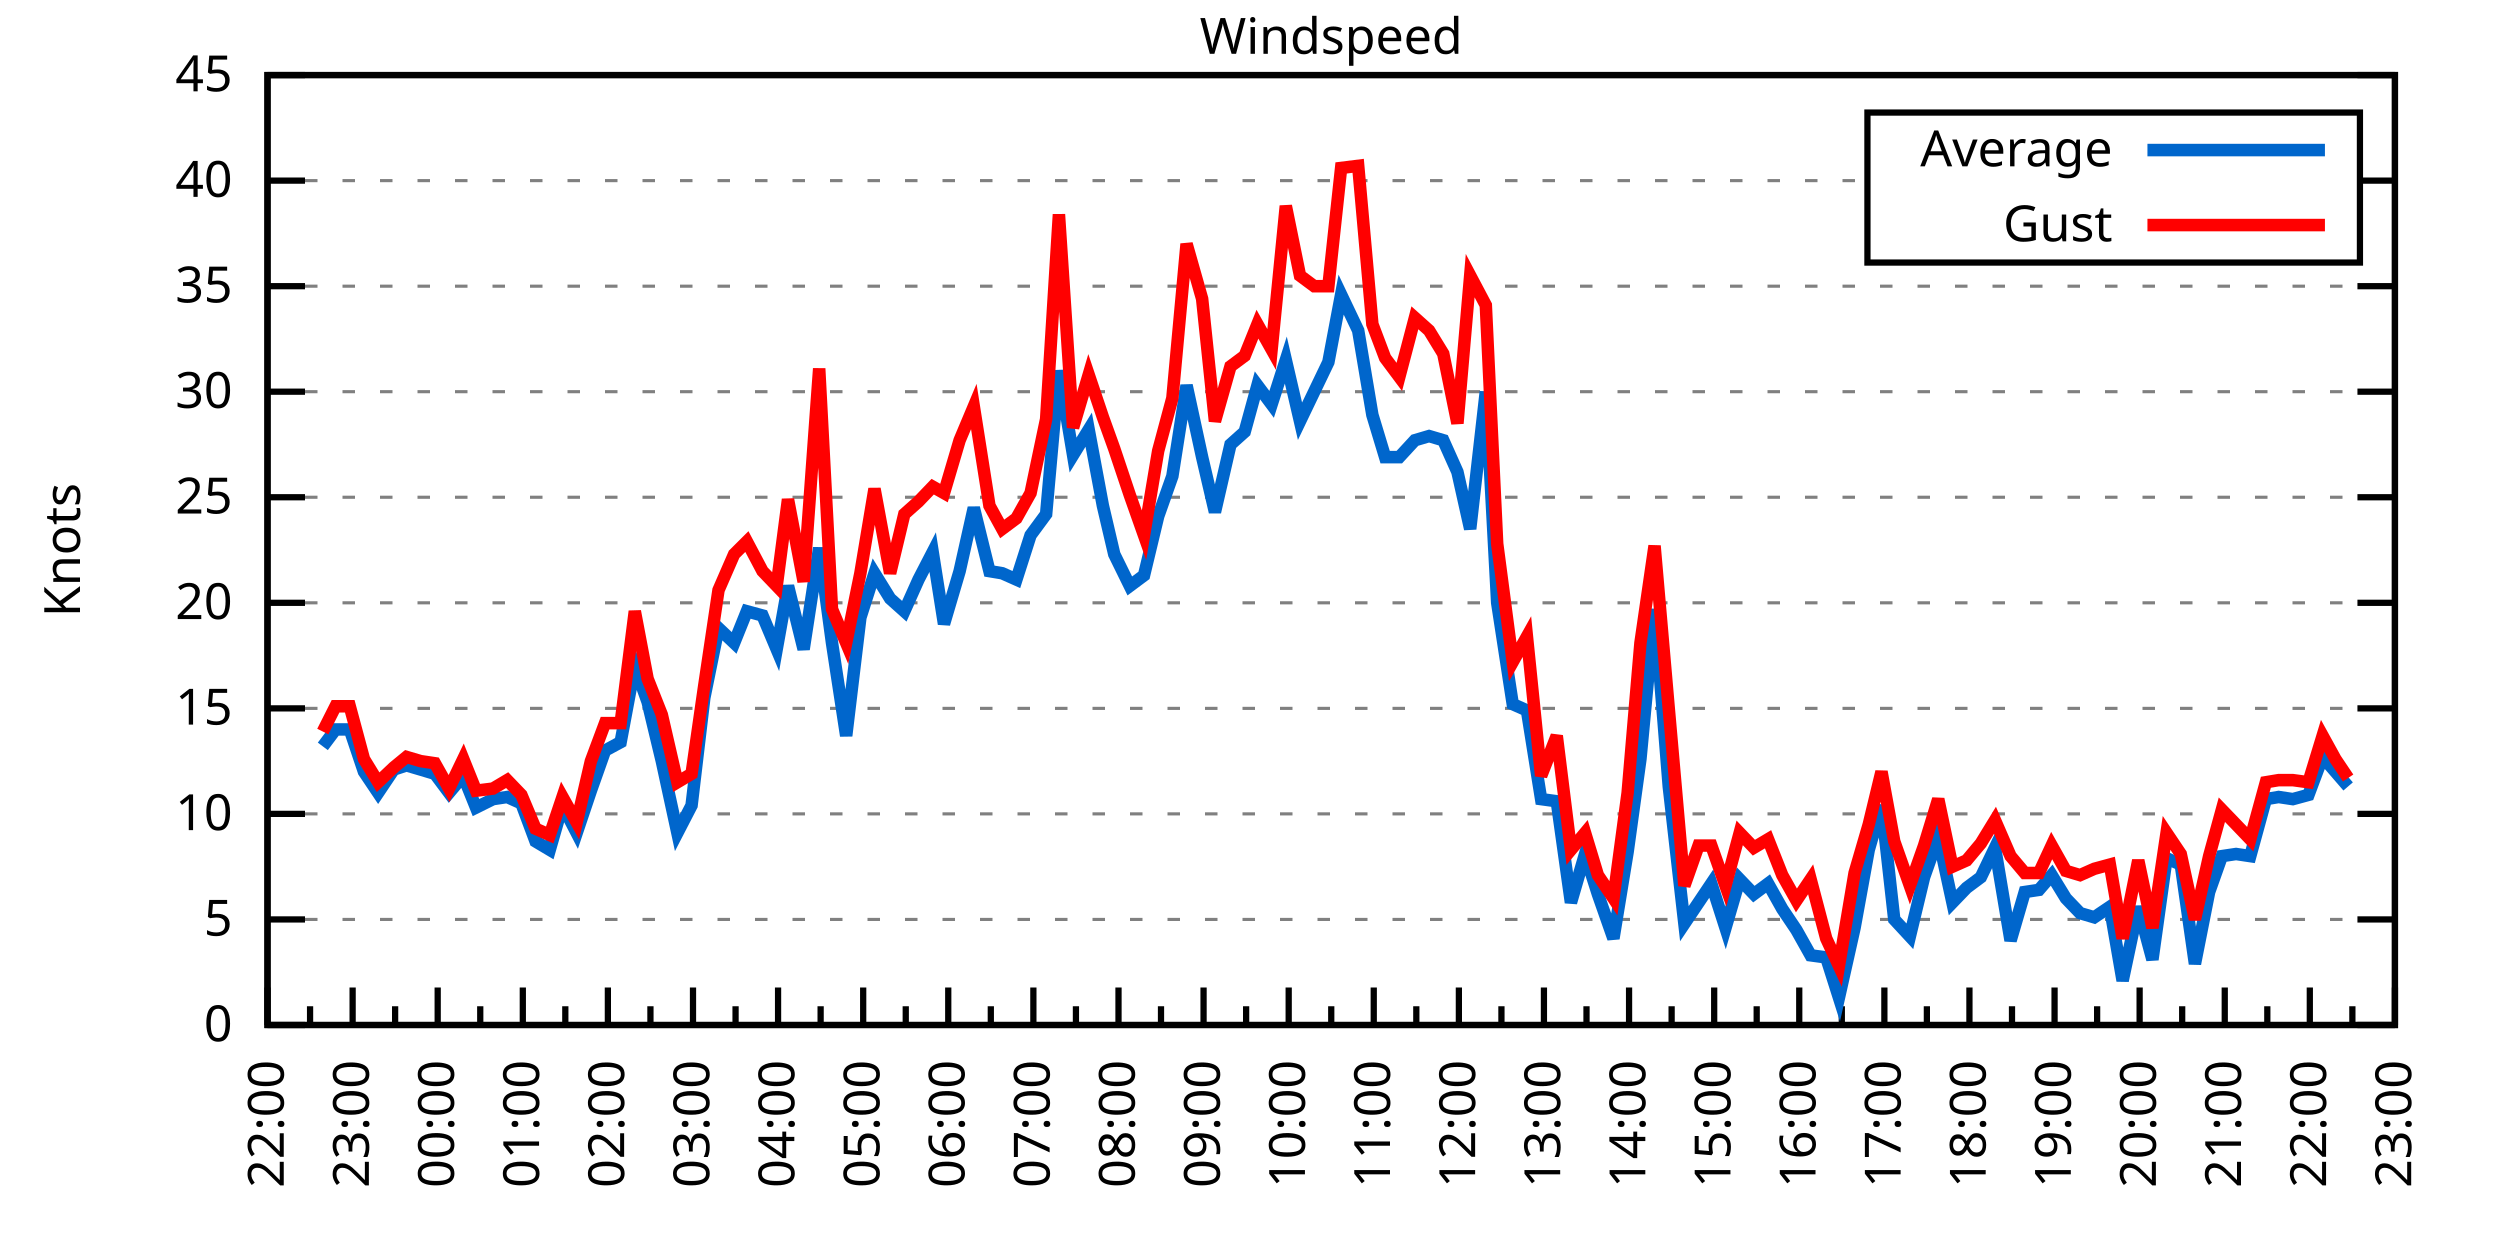
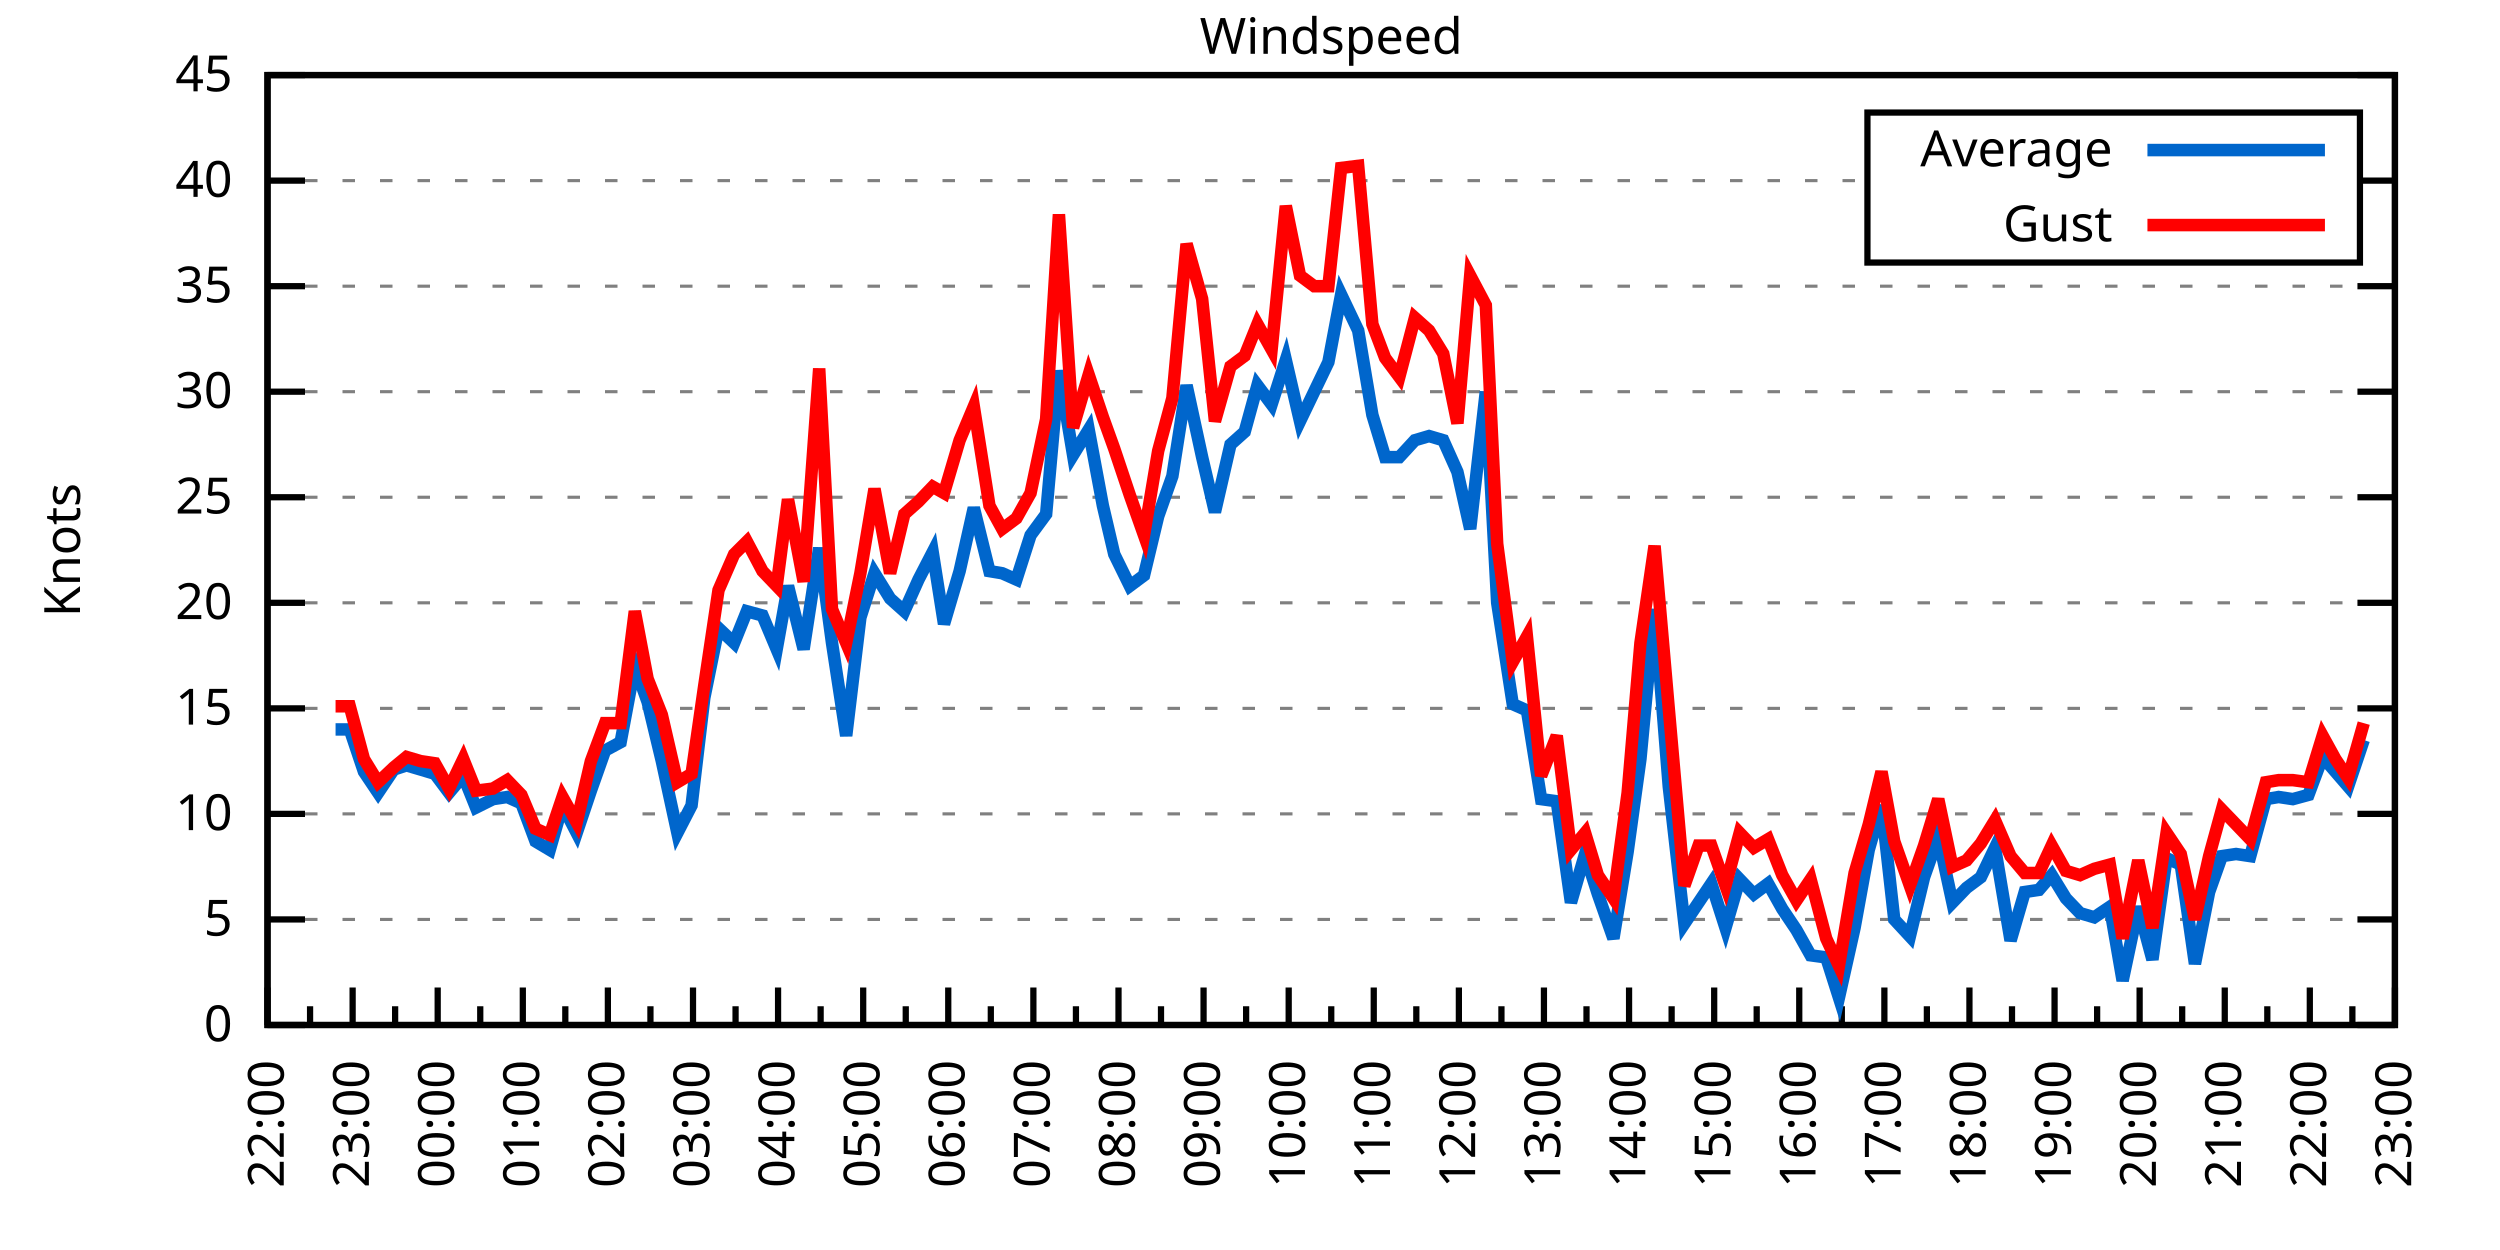
<svg xmlns="http://www.w3.org/2000/svg" xmlns:xlink="http://www.w3.org/1999/xlink" width="400" height="200" viewBox="0 0 400 200">
  <g id="gnuplot_canvas">
    <rect x="0" y="0" width="400" height="200" fill="none" />
    <defs>
      <circle id="gpDot" r="0.5" stroke-width="0.5" stroke="currentColor" />
      <path id="gpPt0" stroke-width="0.333" stroke="currentColor" d="M-1,0 h2 M0,-1 v2" />
      <path id="gpPt1" stroke-width="0.333" stroke="currentColor" d="M-1,-1 L1,1 M1,-1 L-1,1" />
      <path id="gpPt2" stroke-width="0.333" stroke="currentColor" d="M-1,0 L1,0 M0,-1 L0,1 M-1,-1 L1,1 M-1,1 L1,-1" />
      <rect id="gpPt3" stroke-width="0.333" stroke="currentColor" x="-1" y="-1" width="2" height="2" />
      <rect id="gpPt4" stroke-width="0.333" stroke="currentColor" fill="currentColor" x="-1" y="-1" width="2" height="2" />
      <circle id="gpPt5" stroke-width="0.333" stroke="currentColor" cx="0" cy="0" r="1" />
      <use xlink:href="#gpPt5" id="gpPt6" fill="currentColor" stroke="none" />
      <path id="gpPt7" stroke-width="0.333" stroke="currentColor" d="M0,-1.33 L-1.33,0.67 L1.33,0.67 z" />
      <use xlink:href="#gpPt7" id="gpPt8" fill="currentColor" stroke="none" />
      <use xlink:href="#gpPt7" id="gpPt9" stroke="currentColor" transform="rotate(180)" />
      <use xlink:href="#gpPt9" id="gpPt10" fill="currentColor" stroke="none" />
      <use xlink:href="#gpPt3" id="gpPt11" stroke="currentColor" transform="rotate(45)" />
      <use xlink:href="#gpPt11" id="gpPt12" fill="currentColor" stroke="none" />
      <path id="gpPt13" stroke-width="0.333" stroke="currentColor" d="M0,1.330 L1.265,0.411 L0.782,-1.067 L-0.782,-1.076 L-1.265,0.411 z" />
      <use xlink:href="#gpPt13" id="gpPt14" fill="currentColor" stroke="none" />
      <filter id="textbox" filterUnits="objectBoundingBox" x="0" y="0" height="1" width="1">
        <feFlood flood-color="white" flood-opacity="1" result="bgnd" />
        <feComposite in="SourceGraphic" in2="bgnd" operator="atop" />
      </filter>
      <filter id="greybox" filterUnits="objectBoundingBox" x="0" y="0" height="1" width="1">
        <feFlood flood-color="lightgrey" flood-opacity="1" result="grey" />
        <feComposite in="SourceGraphic" in2="grey" operator="atop" />
      </filter>
    </defs>
    <g fill="none" color="white" stroke="currentColor" stroke-width="1.00" stroke-linecap="butt" stroke-linejoin="miter">
</g>
    <g fill="none" color="black" stroke="currentColor" stroke-width="1.00" stroke-linecap="butt" stroke-linejoin="miter">
      <g stroke="none" shape-rendering="crispEdges">
        <polygon fill="rgb(255, 255, 255)" points="42.80,164.00 383.18,164.00 383.18,12.02 42.80,12.02 " />
      </g>
    </g>
    <g fill="none" color="black" stroke="currentColor" stroke-width="1.00" stroke-linecap="butt" stroke-linejoin="miter">
</g>
    <g fill="none" color="black" stroke="black" stroke-width="0.50" stroke-linecap="butt" stroke-linejoin="miter">
</g>
    <g fill="none" color="gray" stroke="currentColor" stroke-width="0.50" stroke-linecap="butt" stroke-linejoin="miter">
      <path stroke="gray" stroke-dasharray="2,4" class="gridline" d="M42.80,164.00 L383.19,164.00  " />
    </g>
    <g fill="none" color="gray" stroke="gray" stroke-width="1.00" stroke-linecap="butt" stroke-linejoin="miter">
</g>
    <g fill="none" color="black" stroke="currentColor" stroke-width="1.00" stroke-linecap="butt" stroke-linejoin="miter">
      <path stroke="black" d="M42.80,164.00 L48.80,164.00 M383.19,164.00 L377.19,164.00  " />
      <g transform="translate(37.20,166.60)" stroke="none" fill="black" font-family="Sans" font-size="8.00" text-anchor="end">
        <text>
          <tspan font-family="Sans"> 0</tspan>
        </text>
      </g>
    </g>
    <g fill="none" color="black" stroke="currentColor" stroke-width="1.00" stroke-linecap="butt" stroke-linejoin="miter">
</g>
    <g fill="none" color="black" stroke="black" stroke-width="0.50" stroke-linecap="butt" stroke-linejoin="miter">
</g>
    <g fill="none" color="gray" stroke="currentColor" stroke-width="0.50" stroke-linecap="butt" stroke-linejoin="miter">
      <path stroke="gray" stroke-dasharray="2,4" class="gridline" d="M42.80,147.11 L383.19,147.11  " />
    </g>
    <g fill="none" color="gray" stroke="gray" stroke-width="1.00" stroke-linecap="butt" stroke-linejoin="miter">
</g>
    <g fill="none" color="black" stroke="currentColor" stroke-width="1.00" stroke-linecap="butt" stroke-linejoin="miter">
      <path stroke="black" d="M42.80,147.11 L48.80,147.11 M383.19,147.11 L377.19,147.11  " />
      <g transform="translate(37.20,149.71)" stroke="none" fill="black" font-family="Sans" font-size="8.00" text-anchor="end">
        <text>
          <tspan font-family="Sans"> 5</tspan>
        </text>
      </g>
    </g>
    <g fill="none" color="black" stroke="currentColor" stroke-width="1.00" stroke-linecap="butt" stroke-linejoin="miter">
</g>
    <g fill="none" color="black" stroke="black" stroke-width="0.50" stroke-linecap="butt" stroke-linejoin="miter">
</g>
    <g fill="none" color="gray" stroke="currentColor" stroke-width="0.50" stroke-linecap="butt" stroke-linejoin="miter">
      <path stroke="gray" stroke-dasharray="2,4" class="gridline" d="M42.80,130.22 L383.19,130.22  " />
    </g>
    <g fill="none" color="gray" stroke="gray" stroke-width="1.00" stroke-linecap="butt" stroke-linejoin="miter">
</g>
    <g fill="none" color="black" stroke="currentColor" stroke-width="1.00" stroke-linecap="butt" stroke-linejoin="miter">
      <path stroke="black" d="M42.80,130.22 L48.80,130.22 M383.19,130.22 L377.19,130.22  " />
      <g transform="translate(37.20,132.82)" stroke="none" fill="black" font-family="Sans" font-size="8.00" text-anchor="end">
        <text>
          <tspan font-family="Sans"> 10</tspan>
        </text>
      </g>
    </g>
    <g fill="none" color="black" stroke="currentColor" stroke-width="1.00" stroke-linecap="butt" stroke-linejoin="miter">
</g>
    <g fill="none" color="black" stroke="black" stroke-width="0.50" stroke-linecap="butt" stroke-linejoin="miter">
</g>
    <g fill="none" color="gray" stroke="currentColor" stroke-width="0.50" stroke-linecap="butt" stroke-linejoin="miter">
      <path stroke="gray" stroke-dasharray="2,4" class="gridline" d="M42.80,113.34 L383.19,113.34  " />
    </g>
    <g fill="none" color="gray" stroke="gray" stroke-width="1.00" stroke-linecap="butt" stroke-linejoin="miter">
</g>
    <g fill="none" color="black" stroke="currentColor" stroke-width="1.00" stroke-linecap="butt" stroke-linejoin="miter">
      <path stroke="black" d="M42.80,113.34 L48.80,113.34 M383.19,113.34 L377.19,113.34  " />
      <g transform="translate(37.20,115.94)" stroke="none" fill="black" font-family="Sans" font-size="8.00" text-anchor="end">
        <text>
          <tspan font-family="Sans"> 15</tspan>
        </text>
      </g>
    </g>
    <g fill="none" color="black" stroke="currentColor" stroke-width="1.00" stroke-linecap="butt" stroke-linejoin="miter">
</g>
    <g fill="none" color="black" stroke="black" stroke-width="0.50" stroke-linecap="butt" stroke-linejoin="miter">
</g>
    <g fill="none" color="gray" stroke="currentColor" stroke-width="0.50" stroke-linecap="butt" stroke-linejoin="miter">
      <path stroke="gray" stroke-dasharray="2,4" class="gridline" d="M42.80,96.45 L383.19,96.45  " />
    </g>
    <g fill="none" color="gray" stroke="gray" stroke-width="1.00" stroke-linecap="butt" stroke-linejoin="miter">
</g>
    <g fill="none" color="black" stroke="currentColor" stroke-width="1.00" stroke-linecap="butt" stroke-linejoin="miter">
      <path stroke="black" d="M42.80,96.45 L48.80,96.45 M383.19,96.45 L377.19,96.45  " />
      <g transform="translate(37.20,99.05)" stroke="none" fill="black" font-family="Sans" font-size="8.00" text-anchor="end">
        <text>
          <tspan font-family="Sans"> 20</tspan>
        </text>
      </g>
    </g>
    <g fill="none" color="black" stroke="currentColor" stroke-width="1.00" stroke-linecap="butt" stroke-linejoin="miter">
</g>
    <g fill="none" color="black" stroke="black" stroke-width="0.50" stroke-linecap="butt" stroke-linejoin="miter">
</g>
    <g fill="none" color="gray" stroke="currentColor" stroke-width="0.50" stroke-linecap="butt" stroke-linejoin="miter">
      <path stroke="gray" stroke-dasharray="2,4" class="gridline" d="M42.80,79.56 L383.19,79.56  " />
    </g>
    <g fill="none" color="gray" stroke="gray" stroke-width="1.00" stroke-linecap="butt" stroke-linejoin="miter">
</g>
    <g fill="none" color="black" stroke="currentColor" stroke-width="1.00" stroke-linecap="butt" stroke-linejoin="miter">
      <path stroke="black" d="M42.80,79.56 L48.80,79.56 M383.19,79.56 L377.19,79.56  " />
      <g transform="translate(37.20,82.16)" stroke="none" fill="black" font-family="Sans" font-size="8.00" text-anchor="end">
        <text>
          <tspan font-family="Sans"> 25</tspan>
        </text>
      </g>
    </g>
    <g fill="none" color="black" stroke="currentColor" stroke-width="1.00" stroke-linecap="butt" stroke-linejoin="miter">
</g>
    <g fill="none" color="black" stroke="black" stroke-width="0.50" stroke-linecap="butt" stroke-linejoin="miter">
</g>
    <g fill="none" color="gray" stroke="currentColor" stroke-width="0.50" stroke-linecap="butt" stroke-linejoin="miter">
      <path stroke="gray" stroke-dasharray="2,4" class="gridline" d="M42.80,62.67 L383.19,62.67  " />
    </g>
    <g fill="none" color="gray" stroke="gray" stroke-width="1.00" stroke-linecap="butt" stroke-linejoin="miter">
</g>
    <g fill="none" color="black" stroke="currentColor" stroke-width="1.00" stroke-linecap="butt" stroke-linejoin="miter">
      <path stroke="black" d="M42.80,62.67 L48.80,62.67 M383.19,62.67 L377.19,62.67  " />
      <g transform="translate(37.20,65.27)" stroke="none" fill="black" font-family="Sans" font-size="8.00" text-anchor="end">
        <text>
          <tspan font-family="Sans"> 30</tspan>
        </text>
      </g>
    </g>
    <g fill="none" color="black" stroke="currentColor" stroke-width="1.00" stroke-linecap="butt" stroke-linejoin="miter">
</g>
    <g fill="none" color="black" stroke="black" stroke-width="0.50" stroke-linecap="butt" stroke-linejoin="miter">
</g>
    <g fill="none" color="gray" stroke="currentColor" stroke-width="0.50" stroke-linecap="butt" stroke-linejoin="miter">
      <path stroke="gray" stroke-dasharray="2,4" class="gridline" d="M42.80,45.79 L383.19,45.79  " />
    </g>
    <g fill="none" color="gray" stroke="gray" stroke-width="1.00" stroke-linecap="butt" stroke-linejoin="miter">
</g>
    <g fill="none" color="black" stroke="currentColor" stroke-width="1.00" stroke-linecap="butt" stroke-linejoin="miter">
      <path stroke="black" d="M42.80,45.79 L48.80,45.79 M383.19,45.79 L377.19,45.79  " />
      <g transform="translate(37.20,48.39)" stroke="none" fill="black" font-family="Sans" font-size="8.00" text-anchor="end">
        <text>
          <tspan font-family="Sans"> 35</tspan>
        </text>
      </g>
    </g>
    <g fill="none" color="black" stroke="currentColor" stroke-width="1.00" stroke-linecap="butt" stroke-linejoin="miter">
</g>
    <g fill="none" color="black" stroke="black" stroke-width="0.50" stroke-linecap="butt" stroke-linejoin="miter">
</g>
    <g fill="none" color="gray" stroke="currentColor" stroke-width="0.50" stroke-linecap="butt" stroke-linejoin="miter">
      <path stroke="gray" stroke-dasharray="2,4" class="gridline" d="M42.80,28.90 L298.79,28.90 M377.59,28.90 L383.19,28.90  " />
    </g>
    <g fill="none" color="gray" stroke="gray" stroke-width="1.00" stroke-linecap="butt" stroke-linejoin="miter">
</g>
    <g fill="none" color="black" stroke="currentColor" stroke-width="1.00" stroke-linecap="butt" stroke-linejoin="miter">
      <path stroke="black" d="M42.80,28.90 L48.80,28.90 M383.19,28.90 L377.19,28.90  " />
      <g transform="translate(37.20,31.50)" stroke="none" fill="black" font-family="Sans" font-size="8.00" text-anchor="end">
        <text>
          <tspan font-family="Sans"> 40</tspan>
        </text>
      </g>
    </g>
    <g fill="none" color="black" stroke="currentColor" stroke-width="1.00" stroke-linecap="butt" stroke-linejoin="miter">
</g>
    <g fill="none" color="black" stroke="black" stroke-width="0.50" stroke-linecap="butt" stroke-linejoin="miter">
</g>
    <g fill="none" color="gray" stroke="currentColor" stroke-width="0.50" stroke-linecap="butt" stroke-linejoin="miter">
      <path stroke="gray" stroke-dasharray="2,4" class="gridline" d="M42.80,12.01 L383.19,12.01  " />
    </g>
    <g fill="none" color="gray" stroke="gray" stroke-width="1.00" stroke-linecap="butt" stroke-linejoin="miter">
</g>
    <g fill="none" color="black" stroke="currentColor" stroke-width="1.00" stroke-linecap="butt" stroke-linejoin="miter">
      <path stroke="black" d="M42.80,12.01 L48.80,12.01 M383.19,12.01 L377.19,12.01  " />
      <g transform="translate(37.20,14.61)" stroke="none" fill="black" font-family="Sans" font-size="8.00" text-anchor="end">
        <text>
          <tspan font-family="Sans"> 45</tspan>
        </text>
      </g>
    </g>
    <g fill="none" color="black" stroke="currentColor" stroke-width="1.00" stroke-linecap="butt" stroke-linejoin="miter">
      <path stroke="black" d="M42.80,164.00 L42.80,158.00  " />
      <g transform="translate(45.40,169.60) rotate(270)" stroke="none" fill="black" font-family="Sans" font-size="8.00" text-anchor="end">
        <text>
          <tspan font-family="Sans">22:00</tspan>
        </text>
      </g>
    </g>
    <g fill="none" color="black" stroke="currentColor" stroke-width="1.00" stroke-linecap="butt" stroke-linejoin="miter">
      <path stroke="black" d="M49.61,164.00 L49.61,161.00 M56.42,164.00 L56.42,158.00  " />
      <g transform="translate(59.02,169.60) rotate(270)" stroke="none" fill="black" font-family="Sans" font-size="8.00" text-anchor="end">
        <text>
          <tspan font-family="Sans">23:00</tspan>
        </text>
      </g>
    </g>
    <g fill="none" color="black" stroke="currentColor" stroke-width="1.00" stroke-linecap="butt" stroke-linejoin="miter">
      <path stroke="black" d="M63.22,164.00 L63.22,161.00 M70.03,164.00 L70.03,158.00  " />
      <g transform="translate(72.63,169.60) rotate(270)" stroke="none" fill="black" font-family="Sans" font-size="8.00" text-anchor="end">
        <text>
          <tspan font-family="Sans">00:00</tspan>
        </text>
      </g>
    </g>
    <g fill="none" color="black" stroke="currentColor" stroke-width="1.00" stroke-linecap="butt" stroke-linejoin="miter">
      <path stroke="black" d="M76.84,164.00 L76.84,161.00 M83.65,164.00 L83.65,158.00  " />
      <g transform="translate(86.25,169.60) rotate(270)" stroke="none" fill="black" font-family="Sans" font-size="8.00" text-anchor="end">
        <text>
          <tspan font-family="Sans">01:00</tspan>
        </text>
      </g>
    </g>
    <g fill="none" color="black" stroke="currentColor" stroke-width="1.00" stroke-linecap="butt" stroke-linejoin="miter">
      <path stroke="black" d="M90.45,164.00 L90.45,161.00 M97.26,164.00 L97.26,158.00  " />
      <g transform="translate(99.86,169.60) rotate(270)" stroke="none" fill="black" font-family="Sans" font-size="8.00" text-anchor="end">
        <text>
          <tspan font-family="Sans">02:00</tspan>
        </text>
      </g>
    </g>
    <g fill="none" color="black" stroke="currentColor" stroke-width="1.00" stroke-linecap="butt" stroke-linejoin="miter">
      <path stroke="black" d="M104.07,164.00 L104.07,161.00 M110.88,164.00 L110.88,158.00  " />
      <g transform="translate(113.48,169.60) rotate(270)" stroke="none" fill="black" font-family="Sans" font-size="8.00" text-anchor="end">
        <text>
          <tspan font-family="Sans">03:00</tspan>
        </text>
      </g>
    </g>
    <g fill="none" color="black" stroke="currentColor" stroke-width="1.00" stroke-linecap="butt" stroke-linejoin="miter">
      <path stroke="black" d="M117.69,164.00 L117.69,161.00 M124.49,164.00 L124.49,158.00  " />
      <g transform="translate(127.09,169.60) rotate(270)" stroke="none" fill="black" font-family="Sans" font-size="8.00" text-anchor="end">
        <text>
          <tspan font-family="Sans">04:00</tspan>
        </text>
      </g>
    </g>
    <g fill="none" color="black" stroke="currentColor" stroke-width="1.00" stroke-linecap="butt" stroke-linejoin="miter">
      <path stroke="black" d="M131.30,164.00 L131.30,161.00 M138.11,164.00 L138.11,158.00  " />
      <g transform="translate(140.71,169.60) rotate(270)" stroke="none" fill="black" font-family="Sans" font-size="8.00" text-anchor="end">
        <text>
          <tspan font-family="Sans">05:00</tspan>
        </text>
      </g>
    </g>
    <g fill="none" color="black" stroke="currentColor" stroke-width="1.00" stroke-linecap="butt" stroke-linejoin="miter">
      <path stroke="black" d="M144.92,164.00 L144.92,161.00 M151.72,164.00 L151.72,158.00  " />
      <g transform="translate(154.32,169.60) rotate(270)" stroke="none" fill="black" font-family="Sans" font-size="8.00" text-anchor="end">
        <text>
          <tspan font-family="Sans">06:00</tspan>
        </text>
      </g>
    </g>
    <g fill="none" color="black" stroke="currentColor" stroke-width="1.00" stroke-linecap="butt" stroke-linejoin="miter">
      <path stroke="black" d="M158.53,164.00 L158.53,161.00 M165.34,164.00 L165.34,158.00  " />
      <g transform="translate(167.94,169.60) rotate(270)" stroke="none" fill="black" font-family="Sans" font-size="8.00" text-anchor="end">
        <text>
          <tspan font-family="Sans">07:00</tspan>
        </text>
      </g>
    </g>
    <g fill="none" color="black" stroke="currentColor" stroke-width="1.00" stroke-linecap="butt" stroke-linejoin="miter">
      <path stroke="black" d="M172.15,164.00 L172.15,161.00 M178.96,164.00 L178.96,158.00  " />
      <g transform="translate(181.56,169.60) rotate(270)" stroke="none" fill="black" font-family="Sans" font-size="8.00" text-anchor="end">
        <text>
          <tspan font-family="Sans">08:00</tspan>
        </text>
      </g>
    </g>
    <g fill="none" color="black" stroke="currentColor" stroke-width="1.00" stroke-linecap="butt" stroke-linejoin="miter">
      <path stroke="black" d="M185.76,164.00 L185.76,161.00 M192.57,164.00 L192.57,158.00  " />
      <g transform="translate(195.17,169.60) rotate(270)" stroke="none" fill="black" font-family="Sans" font-size="8.00" text-anchor="end">
        <text>
          <tspan font-family="Sans">09:00</tspan>
        </text>
      </g>
    </g>
    <g fill="none" color="black" stroke="currentColor" stroke-width="1.00" stroke-linecap="butt" stroke-linejoin="miter">
      <path stroke="black" d="M199.38,164.00 L199.38,161.00 M206.19,164.00 L206.19,158.00  " />
      <g transform="translate(208.79,169.60) rotate(270)" stroke="none" fill="black" font-family="Sans" font-size="8.00" text-anchor="end">
        <text>
          <tspan font-family="Sans">10:00</tspan>
        </text>
      </g>
    </g>
    <g fill="none" color="black" stroke="currentColor" stroke-width="1.00" stroke-linecap="butt" stroke-linejoin="miter">
      <path stroke="black" d="M213.00,164.00 L213.00,161.00 M219.80,164.00 L219.80,158.00  " />
      <g transform="translate(222.40,169.60) rotate(270)" stroke="none" fill="black" font-family="Sans" font-size="8.00" text-anchor="end">
        <text>
          <tspan font-family="Sans">11:00</tspan>
        </text>
      </g>
    </g>
    <g fill="none" color="black" stroke="currentColor" stroke-width="1.00" stroke-linecap="butt" stroke-linejoin="miter">
      <path stroke="black" d="M226.61,164.00 L226.61,161.00 M233.42,164.00 L233.42,158.00  " />
      <g transform="translate(236.02,169.60) rotate(270)" stroke="none" fill="black" font-family="Sans" font-size="8.00" text-anchor="end">
        <text>
          <tspan font-family="Sans">12:00</tspan>
        </text>
      </g>
    </g>
    <g fill="none" color="black" stroke="currentColor" stroke-width="1.00" stroke-linecap="butt" stroke-linejoin="miter">
      <path stroke="black" d="M240.23,164.00 L240.23,161.00 M247.03,164.00 L247.03,158.00  " />
      <g transform="translate(249.63,169.60) rotate(270)" stroke="none" fill="black" font-family="Sans" font-size="8.00" text-anchor="end">
        <text>
          <tspan font-family="Sans">13:00</tspan>
        </text>
      </g>
    </g>
    <g fill="none" color="black" stroke="currentColor" stroke-width="1.00" stroke-linecap="butt" stroke-linejoin="miter">
      <path stroke="black" d="M253.84,164.00 L253.84,161.00 M260.65,164.00 L260.65,158.00  " />
      <g transform="translate(263.25,169.60) rotate(270)" stroke="none" fill="black" font-family="Sans" font-size="8.00" text-anchor="end">
        <text>
          <tspan font-family="Sans">14:00</tspan>
        </text>
      </g>
    </g>
    <g fill="none" color="black" stroke="currentColor" stroke-width="1.00" stroke-linecap="butt" stroke-linejoin="miter">
      <path stroke="black" d="M267.46,164.00 L267.46,161.00 M274.27,164.00 L274.27,158.00  " />
      <g transform="translate(276.87,169.60) rotate(270)" stroke="none" fill="black" font-family="Sans" font-size="8.00" text-anchor="end">
        <text>
          <tspan font-family="Sans">15:00</tspan>
        </text>
      </g>
    </g>
    <g fill="none" color="black" stroke="currentColor" stroke-width="1.00" stroke-linecap="butt" stroke-linejoin="miter">
      <path stroke="black" d="M281.07,164.00 L281.07,161.00 M287.88,164.00 L287.88,158.00  " />
      <g transform="translate(290.48,169.60) rotate(270)" stroke="none" fill="black" font-family="Sans" font-size="8.00" text-anchor="end">
        <text>
          <tspan font-family="Sans">16:00</tspan>
        </text>
      </g>
    </g>
    <g fill="none" color="black" stroke="currentColor" stroke-width="1.00" stroke-linecap="butt" stroke-linejoin="miter">
      <path stroke="black" d="M294.69,164.00 L294.69,161.00 M301.50,164.00 L301.50,158.00  " />
      <g transform="translate(304.10,169.60) rotate(270)" stroke="none" fill="black" font-family="Sans" font-size="8.00" text-anchor="end">
        <text>
          <tspan font-family="Sans">17:00</tspan>
        </text>
      </g>
    </g>
    <g fill="none" color="black" stroke="currentColor" stroke-width="1.00" stroke-linecap="butt" stroke-linejoin="miter">
      <path stroke="black" d="M308.30,164.00 L308.30,161.00 M315.11,164.00 L315.11,158.00  " />
      <g transform="translate(317.71,169.60) rotate(270)" stroke="none" fill="black" font-family="Sans" font-size="8.00" text-anchor="end">
        <text>
          <tspan font-family="Sans">18:00</tspan>
        </text>
      </g>
    </g>
    <g fill="none" color="black" stroke="currentColor" stroke-width="1.00" stroke-linecap="butt" stroke-linejoin="miter">
      <path stroke="black" d="M321.92,164.00 L321.92,161.00 M328.73,164.00 L328.73,158.00  " />
      <g transform="translate(331.33,169.60) rotate(270)" stroke="none" fill="black" font-family="Sans" font-size="8.00" text-anchor="end">
        <text>
          <tspan font-family="Sans">19:00</tspan>
        </text>
      </g>
    </g>
    <g fill="none" color="black" stroke="currentColor" stroke-width="1.00" stroke-linecap="butt" stroke-linejoin="miter">
      <path stroke="black" d="M335.54,164.00 L335.54,161.00 M342.34,164.00 L342.34,158.00  " />
      <g transform="translate(344.94,169.60) rotate(270)" stroke="none" fill="black" font-family="Sans" font-size="8.00" text-anchor="end">
        <text>
          <tspan font-family="Sans">20:00</tspan>
        </text>
      </g>
    </g>
    <g fill="none" color="black" stroke="currentColor" stroke-width="1.00" stroke-linecap="butt" stroke-linejoin="miter">
      <path stroke="black" d="M349.15,164.00 L349.15,161.00 M355.96,164.00 L355.96,158.00  " />
      <g transform="translate(358.56,169.60) rotate(270)" stroke="none" fill="black" font-family="Sans" font-size="8.00" text-anchor="end">
        <text>
          <tspan font-family="Sans">21:00</tspan>
        </text>
      </g>
    </g>
    <g fill="none" color="black" stroke="currentColor" stroke-width="1.00" stroke-linecap="butt" stroke-linejoin="miter">
      <path stroke="black" d="M362.77,164.00 L362.77,161.00 M369.57,164.00 L369.57,158.00  " />
      <g transform="translate(372.17,169.60) rotate(270)" stroke="none" fill="black" font-family="Sans" font-size="8.00" text-anchor="end">
        <text>
          <tspan font-family="Sans">22:00</tspan>
        </text>
      </g>
    </g>
    <g fill="none" color="black" stroke="currentColor" stroke-width="1.00" stroke-linecap="butt" stroke-linejoin="miter">
      <path stroke="black" d="M376.38,164.00 L376.38,161.00 M383.19,164.00 L383.19,158.00  " />
      <g transform="translate(385.79,169.60) rotate(270)" stroke="none" fill="black" font-family="Sans" font-size="8.00" text-anchor="end">
        <text>
          <tspan font-family="Sans">23:00</tspan>
        </text>
      </g>
    </g>
    <g fill="none" color="black" stroke="currentColor" stroke-width="1.00" stroke-linecap="butt" stroke-linejoin="miter">
</g>
    <g fill="none" color="black" stroke="currentColor" stroke-width="1.00" stroke-linecap="butt" stroke-linejoin="miter">
      <path stroke="black" d="M42.80,12.01 L42.80,164.00 L383.19,164.00 L383.19,12.01 L42.80,12.01 Z  " />
    </g>
    <g fill="none" color="black" stroke="currentColor" stroke-width="1.00" stroke-linecap="butt" stroke-linejoin="miter">
      <g transform="translate(12.80,88.01) rotate(270)" stroke="none" fill="black" font-family="Sans" font-size="8.00" text-anchor="middle">
        <text>
          <tspan font-family="Sans">Knots</tspan>
        </text>
      </g>
    </g>
    <g fill="none" color="black" stroke="currentColor" stroke-width="1.00" stroke-linecap="butt" stroke-linejoin="miter">
</g>
    <g fill="none" color="black" stroke="currentColor" stroke-width="1.00" stroke-linecap="butt" stroke-linejoin="miter">
      <path stroke="black" d="M298.79,42.01 L298.79,18.01 L377.59,18.01 L377.59,42.01 L298.79,42.01 Z  " />
    </g>
    <g id="Windspeed_plot_1">
      <g fill="none" color="white" stroke="black" stroke-width="2.00" stroke-linecap="butt" stroke-linejoin="miter">
</g>
      <g fill="none" color="black" stroke="currentColor" stroke-width="2.00" stroke-linecap="butt" stroke-linejoin="miter">
        <g transform="translate(337.99,26.61)" stroke="none" fill="black" font-family="Sans" font-size="8.00" text-anchor="end">
          <text>
            <tspan font-family="Sans">Average</tspan>
          </text>
        </g>
      </g>
      <g fill="none" color="black" stroke="currentColor" stroke-width="2.00" stroke-linecap="butt" stroke-linejoin="miter">
-         <path stroke="rgb(  0, 102, 204)" d="M343.59,24.01 L371.99,24.01 M51.65,119.42 L53.69,116.71 L55.96,116.71 L58.23,123.47 L60.50,126.85 L63.00,123.13   L65.04,122.46 L67.31,123.13 L69.58,123.81 L71.85,126.85 L74.12,124.14 L76.16,129.21 L78.88,127.86 L81.15,127.52   L83.42,128.54 L85.69,134.62 L87.96,135.97 L90.00,128.87 L92.27,133.26 L94.54,126.51 L96.81,120.09 L99.30,118.74   L101.57,106.58 L103.62,112.32 L105.89,121.78 L108.38,133.26 L110.65,128.87 L112.69,111.65 L114.96,100.50 L117.46,102.87   L119.50,97.80 L122.00,98.48 L124.27,103.88 L126.08,93.75 L128.58,103.88 L131.07,87.67 L133.12,102.87 L135.39,117.73   L137.66,98.81 L139.92,91.72 L142.42,95.77 L144.69,97.80 L146.96,92.73 L149.23,88.34 L151.04,99.83 L153.54,91.38   L155.81,81.25 L158.31,91.38 L160.35,91.72 L162.62,92.73 L164.89,85.64 L167.38,82.26 L169.43,59.30 L171.69,72.81   L174.19,68.75 L176.46,80.91 L178.28,88.68 L180.77,93.75 L183.04,92.06 L185.31,82.60 L187.58,76.18 L189.85,61.66   L192.34,73.14 L194.39,81.93 L196.88,71.12 L199.15,69.09 L201.19,61.66 L203.46,64.70 L205.73,57.61 L208.00,67.40   L210.27,62.67 L212.54,57.94 L214.58,47.14 L217.31,52.88 L219.58,66.39 L221.62,73.14 L223.89,73.14 L226.38,70.44   L228.65,69.77 L230.92,70.44 L233.19,75.51 L235.23,84.63 L237.73,62.67 L239.55,96.45 L242.04,112.66 L244.31,113.67   L246.58,127.86 L249.08,128.20 L251.35,144.41 L253.61,136.64 L255.66,143.06 L258.15,150.15 L260.42,136.30 L262.47,121.44   L264.73,97.46 L267.00,125.83 L269.50,147.79 L271.77,144.41 L273.81,141.37 L276.08,148.46 L278.35,140.69 L280.62,143.06   L282.89,141.37 L285.16,145.42 L287.43,148.80 L289.70,152.85 L292.19,153.19 L294.23,159.61 L296.73,148.46 L299.00,135.97   L301.04,128.87 L303.08,147.11 L305.58,149.81 L307.85,140.36 L310.12,133.94 L312.39,144.41 L314.66,142.05 L316.93,140.36   L319.20,135.63 L321.69,150.49 L323.96,142.72 L326.23,142.38 L328.27,140.02 L330.54,143.73 L332.81,146.10 L335.08,146.77   L337.58,145.09 L339.62,156.91 L342.12,145.09 L344.39,153.53 L346.65,137.32 L348.92,138.33 L351.19,154.21 L353.46,142.72   L355.50,136.98 L357.77,136.64 L360.04,136.98 L362.54,127.86 L364.58,127.52 L366.85,127.86 L369.35,127.18 L371.62,121.11   L373.66,123.47 L375.70,125.83  " />
+         <path stroke="rgb(  0, 102, 204)" d="M343.59,24.01 L371.99,24.01 M53.69,116.71 L55.96,116.71 L58.23,123.47 L60.50,126.85 L63.00,123.13 L65.04,122.46   L67.31,123.13 L69.58,123.81 L71.85,126.85 L74.12,124.14 L76.16,129.21 L78.88,127.86 L81.15,127.52 L83.42,128.54   L85.69,134.62 L87.96,135.97 L90.00,128.87 L92.27,133.26 L94.54,126.51 L96.81,120.09 L99.30,118.74 L101.57,106.58   L103.62,112.32 L105.89,121.78 L108.38,133.26 L110.65,128.87 L112.69,111.65 L114.96,100.50 L117.46,102.87 L119.50,97.80   L122.00,98.48 L124.27,103.88 L126.08,93.75 L128.58,103.88 L131.07,87.67 L133.12,102.87 L135.39,117.73 L137.66,98.81   L139.92,91.72 L142.42,95.77 L144.69,97.80 L146.96,92.73 L149.23,88.34 L151.04,99.83 L153.54,91.38 L155.81,81.25   L158.31,91.38 L160.35,91.72 L162.62,92.73 L164.89,85.64 L167.38,82.26 L169.43,59.30 L171.69,72.81 L174.19,68.75   L176.46,80.91 L178.28,88.68 L180.77,93.75 L183.04,92.06 L185.31,82.60 L187.58,76.18 L189.85,61.66 L192.34,73.14   L194.39,81.93 L196.88,71.12 L199.15,69.09 L201.19,61.66 L203.46,64.70 L205.73,57.61 L208.00,67.40 L210.27,62.67   L212.54,57.94 L214.58,47.14 L217.31,52.88 L219.58,66.39 L221.62,73.14 L223.89,73.14 L226.38,70.44 L228.65,69.77   L230.92,70.44 L233.19,75.51 L235.23,84.63 L237.73,62.67 L239.55,96.45 L242.04,112.66 L244.31,113.67 L246.58,127.86   L249.08,128.20 L251.35,144.41 L253.61,136.64 L255.66,143.06 L258.15,150.15 L260.42,136.30 L262.47,121.44 L264.73,97.46   L267.00,125.83 L269.50,147.79 L271.77,144.41 L273.81,141.37 L276.08,148.46 L278.35,140.69 L280.62,143.06 L282.89,141.37   L285.16,145.42 L287.43,148.80 L289.70,152.85 L292.19,153.19 L294.23,159.61 L296.73,148.46 L299.00,135.97 L301.04,128.87   L303.08,147.11 L305.58,149.81 L307.85,140.36 L310.12,133.94 L312.39,144.41 L314.66,142.05 L316.93,140.36 L319.20,135.63   L321.69,150.49 L323.96,142.72 L326.23,142.38 L328.27,140.02 L330.54,143.73 L332.81,146.10 L335.08,146.77 L337.58,145.09   L339.62,156.91 L342.12,145.09 L344.39,153.53 L346.65,137.32 L348.92,138.33 L351.19,154.21 L353.46,142.72 L355.50,136.98   L357.77,136.64 L360.04,136.98 L362.54,127.86 L364.58,127.52 L366.85,127.86 L369.35,127.18 L371.62,121.11 L373.66,123.47   L375.70,125.83 L378.20,118.40  " />
      </g>
    </g>
    <g id="Windspeed_plot_2">
      <g fill="none" color="black" stroke="currentColor" stroke-width="2.00" stroke-linecap="butt" stroke-linejoin="miter">
        <g transform="translate(337.99,38.61)" stroke="none" fill="black" font-family="Sans" font-size="8.00" text-anchor="end">
          <text>
            <tspan font-family="Sans">Gust</tspan>
          </text>
        </g>
      </g>
      <g fill="none" color="black" stroke="currentColor" stroke-width="2.00" stroke-linecap="butt" stroke-linejoin="miter">
-         <path stroke="rgb(255,   0,   0)" d="M343.59,36.01 L371.99,36.01 M51.65,117.05 L53.69,113.00 L55.96,113.00 L58.23,121.44 L60.50,125.16 L63.00,122.79   L65.04,121.11 L67.31,121.78 L69.58,122.12 L71.85,126.17 L74.12,121.44 L76.16,126.51 L78.88,126.17 L81.15,124.82   L83.42,127.18 L85.69,132.59 L87.96,133.60 L90.00,127.52 L92.27,131.58 L94.54,121.78 L96.81,115.70 L99.30,115.70   L101.57,97.80 L103.62,108.61 L105.89,114.35 L108.38,125.16 L110.65,123.81 L112.69,109.62 L114.96,94.42 L117.46,88.68   L119.50,86.65 L122.00,91.38 L124.27,93.75 L126.08,79.90 L128.58,93.07 L131.07,58.96 L133.12,97.46 L135.39,102.87   L137.66,91.72 L139.92,78.21 L142.42,91.72 L144.69,82.26 L146.96,80.24 L149.23,77.87 L151.04,78.89 L153.54,70.44   L155.81,65.04 L158.31,80.91 L160.35,84.63 L162.62,82.94 L164.89,78.89 L167.38,67.06 L169.43,34.30 L171.69,68.42   L174.19,59.97 L176.46,66.73 L178.28,71.79 L180.77,79.22 L183.04,85.64 L185.31,72.13 L187.58,63.69 L189.85,39.03   L192.34,47.81 L194.39,67.40 L196.88,58.62 L199.15,56.93 L201.19,51.87 L203.46,55.92 L205.73,32.95 L208.00,44.10   L210.27,45.79 L212.54,45.79 L214.58,26.87 L217.31,26.53 L219.58,51.87 L221.62,57.27 L223.89,60.31 L226.38,50.85   L228.65,52.88 L230.92,56.59 L233.19,67.74 L235.23,44.10 L237.73,48.83 L239.55,86.99 L242.04,105.91 L244.31,101.85   L246.58,124.14 L249.08,117.73 L251.35,135.97 L253.61,133.26 L255.66,140.02 L258.15,143.73 L260.42,126.85 L262.47,102.87   L264.73,87.33 L267.00,113.34 L269.50,141.71 L271.77,135.29 L273.81,135.29 L276.08,141.71 L278.35,133.26 L280.62,135.63   L282.89,134.28 L285.16,140.02 L287.43,144.07 L289.70,140.69 L292.19,150.15 L294.23,154.54 L296.73,139.68 L299.00,131.91   L301.04,123.47 L303.08,134.62 L305.58,141.71 L307.85,135.29 L310.12,127.86 L312.39,138.67 L314.66,137.66 L316.93,134.95   L319.20,131.24 L321.69,136.98 L323.96,139.68 L326.23,139.68 L328.27,135.29 L330.54,139.34 L332.81,140.02 L335.08,139.01   L337.58,138.33 L339.62,150.15 L342.12,137.66 L344.39,148.46 L346.65,133.26 L348.92,136.64 L351.19,147.11 L353.46,136.98   L355.50,129.55 L357.77,131.91 L360.04,134.28 L362.54,125.16 L364.58,124.82 L366.85,124.82 L369.35,125.16 L371.62,117.73   L373.66,121.44 L375.70,124.48  " />
+         <path stroke="rgb(255,   0,   0)" d="M343.59,36.01 L371.99,36.01 M53.69,113.00 L55.96,113.00 L58.23,121.44 L60.50,125.16 L63.00,122.79 L65.04,121.11   L67.31,121.78 L69.58,122.12 L71.85,126.17 L74.12,121.44 L76.16,126.51 L78.88,126.17 L81.15,124.82 L83.42,127.18   L85.69,132.59 L87.96,133.60 L90.00,127.52 L92.27,131.58 L94.54,121.78 L96.81,115.70 L99.30,115.70 L101.57,97.80   L103.62,108.61 L105.89,114.35 L108.38,125.16 L110.65,123.81 L112.69,109.62 L114.96,94.42 L117.46,88.68 L119.50,86.65   L122.00,91.38 L124.27,93.75 L126.08,79.90 L128.58,93.07 L131.07,58.96 L133.12,97.46 L135.39,102.87 L137.66,91.72   L139.92,78.21 L142.42,91.72 L144.69,82.26 L146.96,80.24 L149.23,77.87 L151.04,78.89 L153.54,70.44 L155.81,65.04   L158.31,80.91 L160.35,84.63 L162.62,82.94 L164.89,78.89 L167.38,67.06 L169.43,34.30 L171.69,68.42 L174.19,59.97   L176.46,66.73 L178.28,71.79 L180.77,79.22 L183.04,85.64 L185.31,72.13 L187.58,63.69 L189.85,39.03 L192.34,47.81   L194.39,67.40 L196.88,58.62 L199.15,56.93 L201.19,51.87 L203.46,55.92 L205.73,32.95 L208.00,44.10 L210.27,45.79   L212.54,45.79 L214.58,26.87 L217.31,26.53 L219.58,51.87 L221.62,57.27 L223.89,60.31 L226.38,50.85 L228.65,52.88   L230.92,56.59 L233.19,67.74 L235.23,44.10 L237.73,48.83 L239.55,86.99 L242.04,105.91 L244.31,101.85 L246.58,124.14   L249.08,117.73 L251.35,135.97 L253.61,133.26 L255.66,140.02 L258.15,143.73 L260.42,126.85 L262.47,102.87 L264.73,87.33   L267.00,113.34 L269.50,141.71 L271.77,135.29 L273.81,135.29 L276.08,141.71 L278.35,133.26 L280.62,135.63 L282.89,134.28   L285.16,140.02 L287.43,144.07 L289.70,140.69 L292.19,150.15 L294.23,154.54 L296.73,139.68 L299.00,131.91 L301.04,123.47   L303.08,134.62 L305.58,141.71 L307.85,135.29 L310.12,127.86 L312.39,138.67 L314.66,137.66 L316.93,134.95 L319.20,131.24   L321.69,136.98 L323.96,139.68 L326.23,139.68 L328.27,135.29 L330.54,139.34 L332.81,140.02 L335.08,139.01 L337.58,138.33   L339.62,150.15 L342.12,137.66 L344.39,148.46 L346.65,133.26 L348.92,136.64 L351.19,147.11 L353.46,136.98 L355.50,129.55   L357.77,131.91 L360.04,134.28 L362.54,125.16 L364.58,124.82 L366.85,124.82 L369.35,125.16 L371.62,117.73 L373.66,121.44   L375.70,124.48 L378.20,115.70  " />
      </g>
    </g>
    <g fill="none" color="black" stroke="currentColor" stroke-width="2.00" stroke-linecap="butt" stroke-linejoin="miter">
</g>
    <g fill="none" color="black" stroke="black" stroke-width="1.00" stroke-linecap="butt" stroke-linejoin="miter">
</g>
    <g fill="none" color="black" stroke="currentColor" stroke-width="1.00" stroke-linecap="butt" stroke-linejoin="miter">
      <path stroke="black" d="M42.80,12.01 L42.80,164.00 L383.19,164.00 L383.19,12.01 L42.80,12.01 Z  " />
    </g>
    <g fill="none" color="black" stroke="currentColor" stroke-width="1.00" stroke-linecap="butt" stroke-linejoin="miter">
      <g transform="translate(212.99,8.61)" stroke="none" fill="black" font-family="Sans" font-size="8.00" text-anchor="middle">
        <text>
          <tspan font-family="Sans">Windspeed</tspan>
        </text>
      </g>
    </g>
    <g fill="none" color="black" stroke="currentColor" stroke-width="1.00" stroke-linecap="butt" stroke-linejoin="miter">
</g>
  </g>
</svg>
